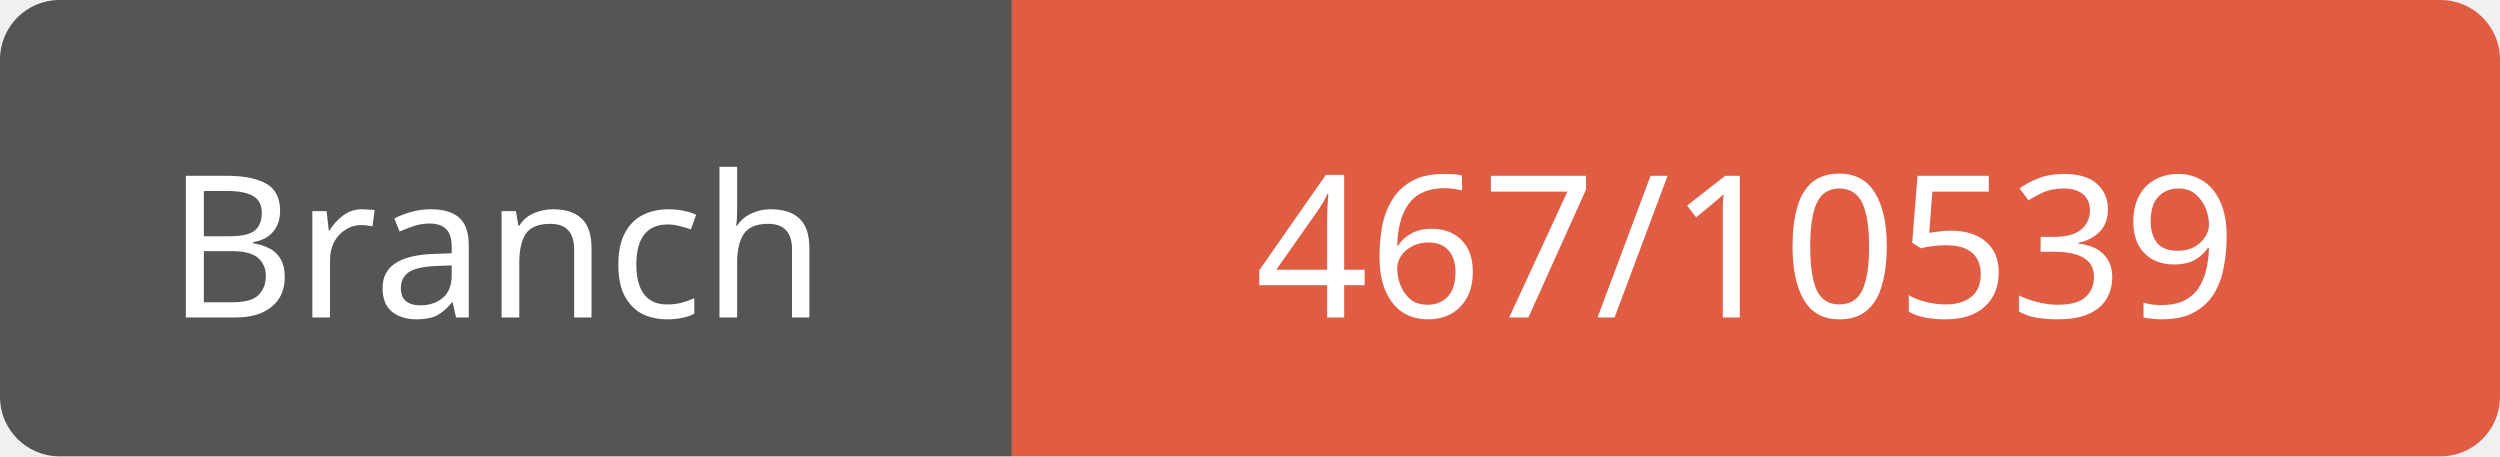
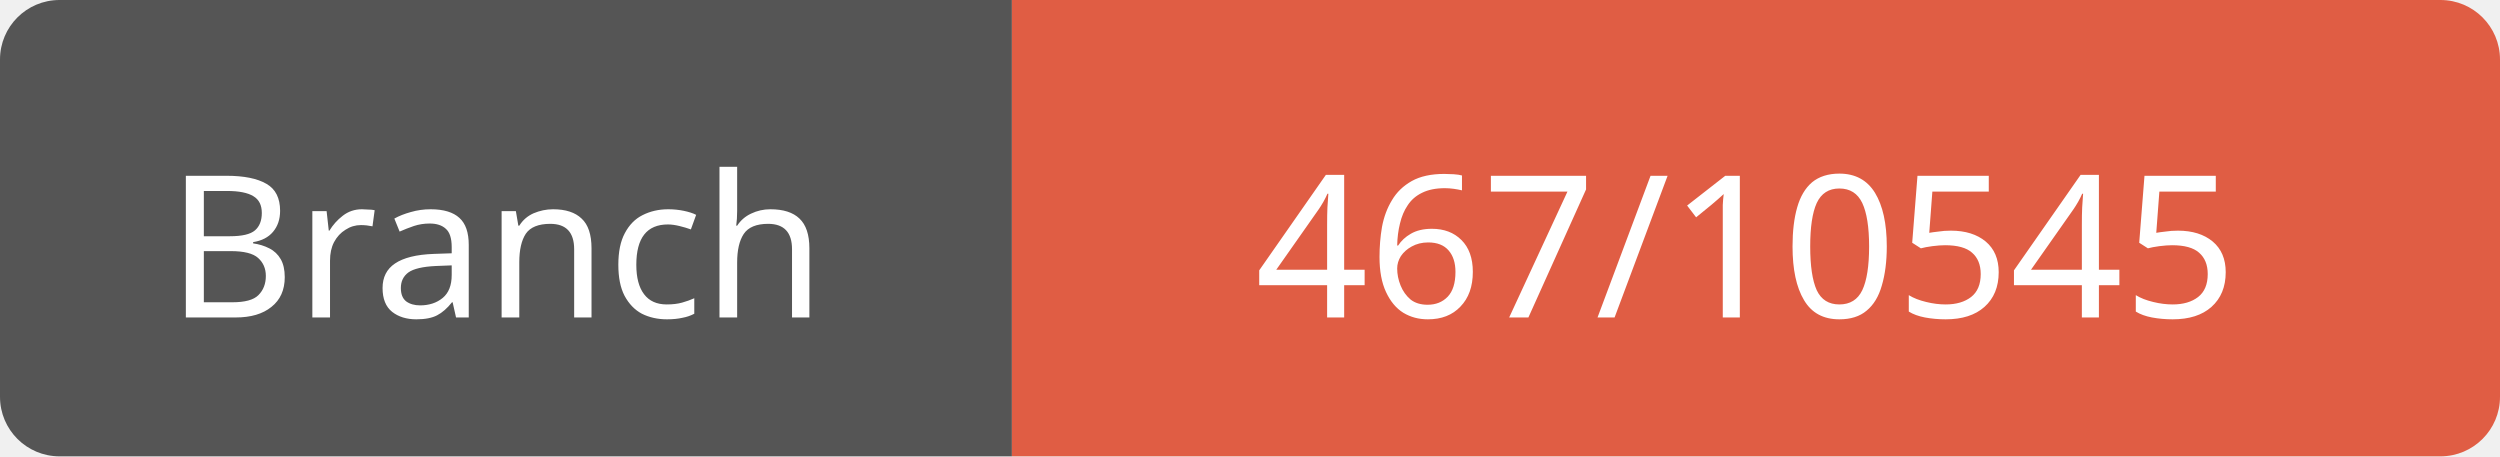
<svg xmlns="http://www.w3.org/2000/svg" width="126" height="23">
  <path d="M3,0 h45 h3 v23 h-3 h-45 a3,3 0 0 1 -3,-3 v-17 a3,3 0 0 1 3,-3 z" fill="#555" />
  <path d="M54,0 h69 a3,3 0 0 1 3,3 v17 a3,3 0 0 1 -3,3 h-69 h-3 v-23 h3 z" fill="#e05d44" />
  <text x="25" y="16" fill="#fff" font-family="Verdana" font-size="10" text-anchor="middle">Branch</text>
-   <text x="88" y="16" fill="#fff" font-family="Verdana" font-size="10" text-anchor="middle">467/10539</text>
+   <text x="88" y="16" fill="#fff" font-family="Verdana" font-size="10" text-anchor="middle">467/10545</text>
</svg>
